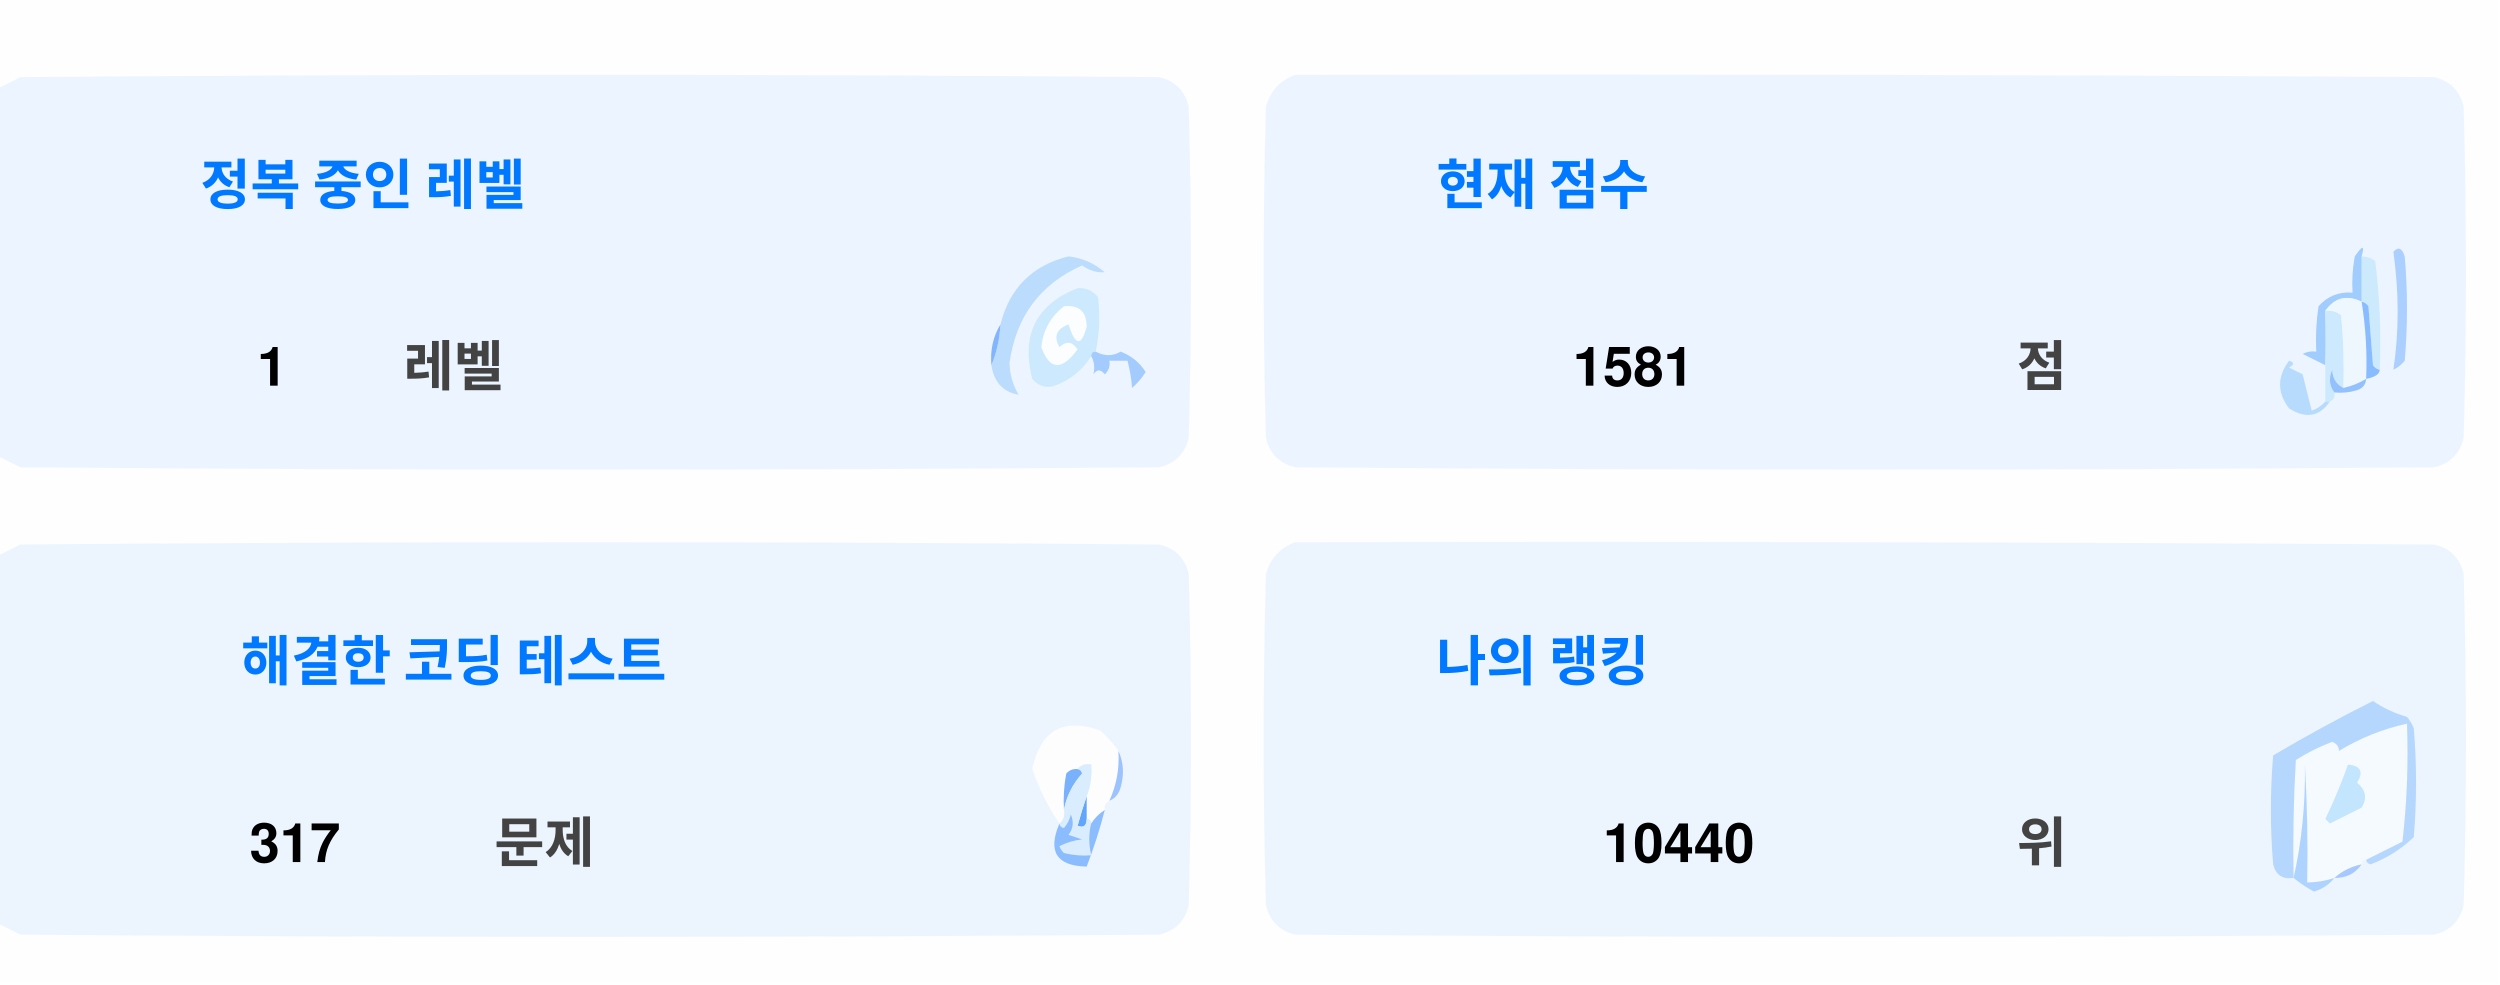
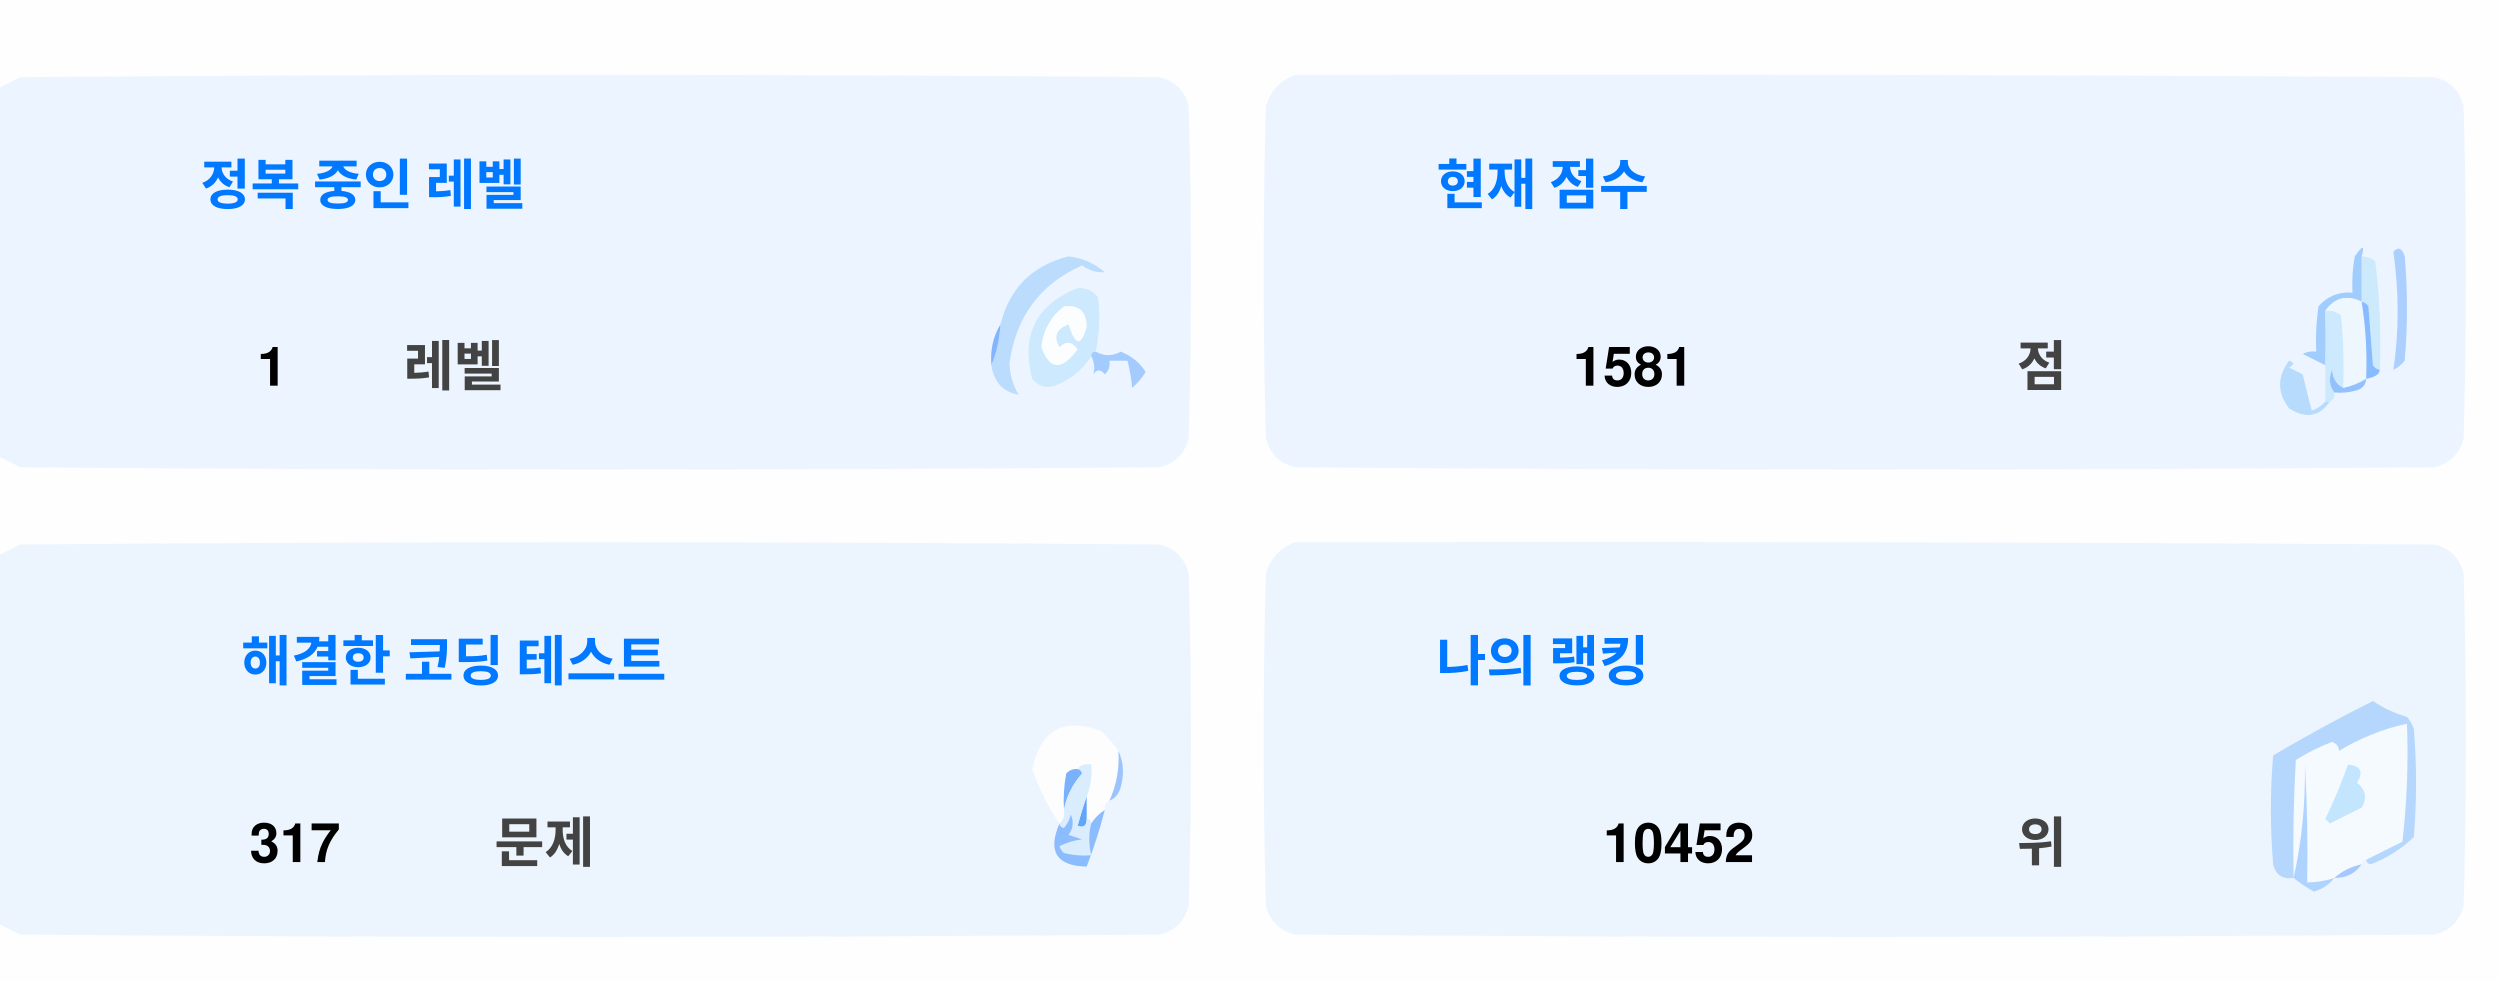
<svg xmlns="http://www.w3.org/2000/svg" version="1.1" width="551px" height="217px" style="shape-rendering:geometricPrecision; text-rendering:geometricPrecision; image-rendering:optimizeQuality; fill-rule:evenodd; clip-rule:evenodd">
  <style>.title {fill: #434343;font-size: 1rem;line-height: 1.5rem;font-weight: bold;font-family: -apple-system, BlinkMacSystemFont, Segoe UI, Helvetica, Arial, sans-serif, Apple Color Emoji, Segoe UI Emoji;}.desc {fill: #434343;font-size: 2.5rem;font-weight: bold;line-height: 1.5rem;font-family: -apple-system, BlinkMacSystemFont, Segoe UI, Helvetica, Arial, sans-serif, Apple Color Emoji, Segoe UI Emoji;}.desc-2 {fill: #434343;font-size: 1rem;font-weight: bold;line-height: 1.5rem;font-family: -apple-system, BlinkMacSystemFont, Segoe UI, Helvetica, Arial, sans-serif, Apple Color Emoji, Segoe UI Emoji;}.text, .desc {animation: twinkling 4s ease-in-out infinite;}@keyframes twinkling {40% { opacity: 1; }50% { opacity: 0.5; }60% { opacity: 1; }70% { opacity: 0.5; }80% { opacity: 1; }}</style>
  <g>
    <path style="opacity:1" fill="#fefefe" d="M -0.5,-0.5 C 183.167,-0.5 366.833,-0.5 550.5,-0.5C 550.5,71.833 550.5,144.167 550.5,216.5C 366.833,216.5 183.167,216.5 -0.5,216.5C -0.5,212.167 -0.5,207.833 -0.5,203.5C 1.14,204.32 2.807,205.153 4.5,206C 88.167,206.667 171.833,206.667 255.5,206C 259,205.167 261.167,203 262,199.5C 262.667,175.167 262.667,150.833 262,126.5C 261.167,123 259,120.833 255.5,120C 171.833,119.333 88.167,119.333 4.5,120C 2.807,120.847 1.14,121.68 -0.5,122.5C -0.5,115.167 -0.5,107.833 -0.5,100.5C 1.14,101.32 2.807,102.153 4.5,103C 88.167,103.667 171.833,103.667 255.5,103C 259,102.167 261.167,100 262,96.5C 262.667,72.167 262.667,47.833 262,23.5C 261.167,20 259,17.833 255.5,17C 171.833,16.333 88.167,16.333 4.5,17C 2.807,17.847 1.14,18.68 -0.5,19.5C -0.5,12.833 -0.5,6.167 -0.5,-0.5 Z" />
  </g>
  <g>
    <path style="opacity:1" fill="#ecf5ff" d="M -0.5,100.5 C -0.5,73.5 -0.5,46.5 -0.5,19.5C 1.14,18.68 2.807,17.847 4.5,17C 88.167,16.333 171.833,16.333 255.5,17C 259,17.833 261.167,20 262,23.5C 262.667,47.833 262.667,72.167 262,96.5C 261.167,100 259,102.167 255.5,103C 171.833,103.667 88.167,103.667 4.5,103C 2.807,102.153 1.14,101.32 -0.5,100.5 Z" />
  </g>
  <g>
    <path style="opacity:1" fill="#ecf5ff" d="M 285.5,16.5 C 369.167,16.333 452.834,16.5 536.5,17C 540,17.833 542.167,20 543,23.5C 543.667,47.833 543.667,72.167 543,96.5C 542.167,100 540,102.167 536.5,103C 452.833,103.667 369.167,103.667 285.5,103C 282,102.167 279.833,100 279,96.5C 278.333,72.167 278.333,47.833 279,23.5C 280.018,19.985 282.185,17.652 285.5,16.5 Z" />
  </g>
  <g>
    <path style="opacity:1" fill="#cdeafd" d="M 520.5,56.5 C 521.583,56.539 522.583,56.873 523.5,57.5C 524.498,65.472 524.831,73.472 524.5,81.5C 523.883,81.389 523.383,81.056 523,80.5C 522.667,76.167 522.333,71.833 522,67.5C 521.617,66.944 521.117,66.611 520.5,66.5C 520.5,63.167 520.5,59.833 520.5,56.5 Z" />
  </g>
  <g>
    <path style="opacity:1" fill="#abcfff" d="M 527.5,55.5 C 528.566,54.308 529.399,54.641 530,56.5C 530.667,64.167 530.667,71.833 530,79.5C 529.311,80.357 528.478,81.023 527.5,81.5C 528.758,73.08 528.758,64.414 527.5,55.5 Z" />
  </g>
  <g>
    <path style="opacity:1" fill="#bbdcfd" d="M 218.5,80.5 C 219.657,77.727 220.324,74.727 220.5,71.5C 222.49,63.51 227.49,58.51 235.5,56.5C 238.528,56.847 241.194,58.014 243.5,60C 241.744,60.141 240.078,59.641 238.5,58.5C 229.247,62.607 223.914,69.773 222.5,80C 222.565,82.526 223.232,84.859 224.5,87C 221.07,86.397 219.07,84.231 218.5,80.5 Z" />
  </g>
  <g>
    <path style="opacity:1" fill="#cde9fd" d="M 241.5,77.5 C 240.833,77.5 240.5,77.833 240.5,78.5C 238.628,81.529 235.961,83.695 232.5,85C 230.536,85.624 228.869,85.124 227.5,83.5C 225.021,73.791 228.354,67.124 237.5,63.5C 239.374,63.39 240.874,64.056 242,65.5C 242.497,69.524 242.331,73.524 241.5,77.5 Z" />
  </g>
  <g>
    <path style="opacity:1" fill="#fcfdfe" d="M 234.5,67.5 C 237.826,67.162 239.493,68.662 239.5,72C 238.334,76.434 237,76.267 235.5,71.5C 232.832,72.515 232.166,74.182 233.5,76.5C 235.017,75.089 236.351,75.256 237.5,77C 234.006,81.771 231.34,81.605 229.5,76.5C 229.904,72.771 231.571,69.771 234.5,67.5 Z" />
  </g>
  <g>
    <path style="opacity:1" fill="#a1ccfe" d="M 520.5,56.5 C 520.5,59.833 520.5,63.167 520.5,66.5C 517.238,64.922 514.572,65.589 512.5,68.5C 512.617,72.81 512.617,76.81 512.5,80.5C 510.86,79.68 509.193,78.847 507.5,78C 508.448,77.517 509.448,77.35 510.5,77.5C 510.335,74.15 510.502,70.817 511,67.5C 512.995,65.253 515.495,64.253 518.5,64.5C 518.336,61.813 518.503,59.146 519,56.5C 520.731,53.969 521.231,53.969 520.5,56.5 Z" />
  </g>
  <g>
    <path style="opacity:1" fill="#cde9fd" d="M 512.5,68.5 C 513.822,68.33 514.989,68.663 516,69.5C 516.499,74.823 516.666,80.156 516.5,85.5C 514.955,84.77 514.122,83.437 514,81.5C 513.22,83.387 513.387,85.054 514.5,86.5C 514.672,87.492 514.338,88.158 513.5,88.5C 513.167,88.5 512.833,88.5 512.5,88.5C 512.5,85.833 512.5,83.167 512.5,80.5C 512.617,76.81 512.617,72.81 512.5,68.5 Z" />
  </g>
  <g>
    <path style="opacity:1" fill="#eef6fe" d="M 520.5,66.5 C 521.407,72.106 521.74,77.773 521.5,83.5C 519.95,84.441 518.284,85.108 516.5,85.5C 516.666,80.156 516.499,74.823 516,69.5C 514.989,68.663 513.822,68.33 512.5,68.5C 514.572,65.589 517.238,64.922 520.5,66.5 Z" />
  </g>
  <g>
    <path style="opacity:1" fill="#88bcff" d="M 520.5,66.5 C 521.117,66.611 521.617,66.944 522,67.5C 522.333,71.833 522.667,76.167 523,80.5C 523.383,81.056 523.883,81.389 524.5,81.5C 524.445,82.469 523.445,83.136 521.5,83.5C 521.74,77.773 521.407,72.106 520.5,66.5 Z" />
  </g>
  <g>
    <path style="opacity:1" fill="#82b5fe" d="M 220.5,71.5 C 220.324,74.727 219.657,77.727 218.5,80.5C 218.215,77.171 218.882,74.171 220.5,71.5 Z" />
  </g>
  <g>
    <path style="opacity:1" fill="#a3cbfe" d="M 240.5,78.5 C 240.5,77.833 240.833,77.5 241.5,77.5C 243.391,78.536 245.224,78.536 247,77.5C 249.391,78.429 251.225,79.929 252.5,82C 251.681,83.319 250.681,84.486 249.5,85.5C 249.409,83.777 249.075,81.777 248.5,79.5C 247.167,79.5 245.833,79.5 244.5,79.5C 244.719,80.675 244.386,81.675 243.5,82.5C 242.575,81.359 241.741,81.359 241,82.5C 241.331,80.981 241.164,79.648 240.5,78.5 Z" />
  </g>
  <g>
    <path style="opacity:1" fill="#b7dbfd" d="M 512.5,88.5 C 512.833,88.5 513.167,88.5 513.5,88.5C 511.199,91.857 508.199,92.357 504.5,90C 501.872,86.535 501.872,83.035 504.5,79.5C 505.696,79.846 505.696,80.346 504.5,81C 505.5,81.5 506.5,82 507.5,82.5C 508.167,85.167 508.833,87.833 509.5,90.5C 510.739,90.058 511.739,89.391 512.5,88.5 Z" />
  </g>
  <g>
    <path style="opacity:1" fill="#92c1fe" d="M 516.5,85.5 C 518.284,85.108 519.95,84.441 521.5,83.5C 521.423,84.75 520.756,85.583 519.5,86C 517.866,86.493 516.199,86.66 514.5,86.5C 513.387,85.054 513.22,83.387 514,81.5C 514.122,83.437 514.955,84.77 516.5,85.5 Z" />
  </g>
  <g>
    <path style="opacity:1" fill="#ecf5fe" d="M -0.5,203.5 C -0.5,176.5 -0.5,149.5 -0.5,122.5C 1.14,121.68 2.807,120.847 4.5,120C 88.167,119.333 171.833,119.333 255.5,120C 259,120.833 261.167,123 262,126.5C 262.667,150.833 262.667,175.167 262,199.5C 261.167,203 259,205.167 255.5,206C 171.833,206.667 88.167,206.667 4.5,206C 2.807,205.153 1.14,204.32 -0.5,203.5 Z" />
  </g>
  <g>
    <path style="opacity:1" fill="#ecf5fe" d="M 285.5,119.5 C 369.167,119.333 452.834,119.5 536.5,120C 540,120.833 542.167,123 543,126.5C 543.667,150.833 543.667,175.167 543,199.5C 542.167,203 540,205.167 536.5,206C 452.833,206.667 369.167,206.667 285.5,206C 282,205.167 279.833,203 279,199.5C 278.333,175.167 278.333,150.833 279,126.5C 280.018,122.985 282.185,120.652 285.5,119.5 Z" />
  </g>
  <g>
    <path style="opacity:1" fill="#fdfdfe" d="M 246.5,165.5 C 246.758,169.367 246.092,173.034 244.5,176.5C 243.662,176.842 243.328,177.508 243.5,178.5C 242.272,179.306 241.272,180.306 240.5,181.5C 240.5,180.833 240.167,180.5 239.5,180.5C 239.5,178.833 239.5,177.167 239.5,175.5C 240.369,173.283 240.702,170.95 240.5,168.5C 239.209,168.263 238.209,168.596 237.5,169.5C 236.504,169.414 235.671,169.748 235,170.5C 234.503,173.146 234.336,175.813 234.5,178.5C 234.737,179.791 234.404,180.791 233.5,181.5C 230.986,177.806 228.986,173.806 227.5,169.5C 229.309,160.957 234.309,158.124 242.5,161C 244.07,162.397 245.404,163.897 246.5,165.5 Z" />
  </g>
  <g>
    <path style="opacity:1" fill="#f5faff" d="M 521.5,189.5 C 520.833,189.5 520.5,189.833 520.5,190.5C 518.181,190.992 516.181,191.992 514.5,193.5C 512.565,194.15 510.565,194.483 508.5,194.5C 508.666,185.827 508.5,177.16 508,168.5C 508.141,177.227 507.308,185.56 505.5,193.5C 505.334,184.827 505.5,176.16 506,167.5C 508.527,165.903 511.194,164.57 514,163.5C 515.011,163.892 515.511,164.559 515.5,165.5C 520.21,162.641 525.21,160.641 530.5,159.5C 530.831,168.192 530.498,176.859 529.5,185.5C 526.807,186.847 524.14,188.18 521.5,189.5 Z" />
  </g>
  <g>
    <path style="opacity:1" fill="#b6d7fd" d="M 521.5,189.5 C 524.14,188.18 526.807,186.847 529.5,185.5C 530.498,176.859 530.831,168.192 530.5,159.5C 525.21,160.641 520.21,162.641 515.5,165.5C 515.511,164.559 515.011,163.892 514,163.5C 511.194,164.57 508.527,165.903 506,167.5C 505.5,176.16 505.334,184.827 505.5,193.5C 503.089,193.863 501.589,192.863 501,190.5C 500.333,182.5 500.333,174.5 501,166.5C 508.173,162.246 515.507,158.246 523,154.5C 525.304,156.068 527.804,157.235 530.5,158C 531.126,158.75 531.626,159.584 532,160.5C 532.667,168.5 532.667,176.5 532,184.5C 529.292,187.111 526.125,189.111 522.5,190.5C 521.893,190.376 521.56,190.043 521.5,189.5 Z" />
  </g>
  <g>
    <path style="opacity:1" fill="#c3e5fe" d="M 517.5,168.5 C 520.317,168.801 520.984,170.134 519.5,172.5C 521.439,174.122 521.772,175.956 520.5,178C 518.167,179.167 515.833,180.333 513.5,181.5C 513.167,181.167 512.833,180.833 512.5,180.5C 514.414,176.515 516.081,172.515 517.5,168.5 Z" />
  </g>
  <g>
    <path style="opacity:1" fill="#7ab1fc" d="M 237.5,169.5 C 238.043,169.56 238.376,169.893 238.5,170.5C 236.395,172.836 235.062,175.503 234.5,178.5C 234.336,175.813 234.503,173.146 235,170.5C 235.671,169.748 236.504,169.414 237.5,169.5 Z" />
  </g>
  <g>
    <path style="opacity:1" fill="#afd3ff" d="M 514.5,193.5 C 513.378,194.947 511.878,195.947 510,196.5C 508.348,195.601 506.848,194.601 505.5,193.5C 507.308,185.56 508.141,177.227 508,168.5C 508.5,177.16 508.666,185.827 508.5,194.5C 510.565,194.483 512.565,194.15 514.5,193.5 Z" />
  </g>
  <g>
    <path style="opacity:1" fill="#9cc3fd" d="M 246.5,165.5 C 247.634,167.966 247.801,170.633 247,173.5C 246.623,174.942 245.79,175.942 244.5,176.5C 246.092,173.034 246.758,169.367 246.5,165.5 Z" />
  </g>
  <g>
    <path style="opacity:1" fill="#62a6fc" d="M 239.5,175.5 C 239.5,177.167 239.5,178.833 239.5,180.5C 239.483,182.028 238.816,182.528 237.5,182C 238.117,179.723 238.784,177.556 239.5,175.5 Z" />
  </g>
  <g>
    <path style="opacity:1" fill="#daedfe" d="M 237.5,169.5 C 238.209,168.596 239.209,168.263 240.5,168.5C 240.702,170.95 240.369,173.283 239.5,175.5C 238.784,177.556 238.117,179.723 237.5,182C 238.816,182.528 239.483,182.028 239.5,180.5C 240.167,180.5 240.5,180.833 240.5,181.5C 239.918,183.669 239.918,186.002 240.5,188.5C 238.473,188.662 236.473,188.495 234.5,188C 234.043,187.586 233.709,187.086 233.5,186.5C 235.078,185.702 236.744,185.202 238.5,185C 237.5,184.667 236.5,184.333 235.5,184C 236.554,182.612 236.72,181.112 236,179.5C 235.751,180.624 235.251,181.624 234.5,182.5C 233.893,182.376 233.56,182.043 233.5,181.5C 234.404,180.791 234.737,179.791 234.5,178.5C 235.062,175.503 236.395,172.836 238.5,170.5C 238.376,169.893 238.043,169.56 237.5,169.5 Z" />
  </g>
  <g>
    <path style="opacity:1" fill="#8bbcfd" d="M 243.5,178.5 C 242.395,182.803 241.062,186.969 239.5,191C 232.857,190.847 230.857,187.68 233.5,181.5C 233.56,182.043 233.893,182.376 234.5,182.5C 235.251,181.624 235.751,180.624 236,179.5C 236.72,181.112 236.554,182.612 235.5,184C 236.5,184.333 237.5,184.667 238.5,185C 236.744,185.202 235.078,185.702 233.5,186.5C 233.709,187.086 234.043,187.586 234.5,188C 236.473,188.495 238.473,188.662 240.5,188.5C 239.918,186.002 239.918,183.669 240.5,181.5C 241.272,180.306 242.272,179.306 243.5,178.5 Z" />
  </g>
  <g>
    <path style="opacity:1" fill="#a4c8ff" d="M 520.5,190.5 C 519.089,192.539 517.089,193.539 514.5,193.5C 516.181,191.992 518.181,190.992 520.5,190.5 Z" />
  </g>
  <text text-anchor="middle" x="80" y="45" class="title" style="fill:#0078ff;" stroke="#none" stroke-width="1">정복 중인 레벨</text>
  <text text-anchor="middle" x="60" y="85" class="desc" style="fill:#000000;" stroke="#none" stroke-width="1">1</text>
  <text text-anchor="middle" x="100" y="85" class="desc-2" style="fill:#434343;" stroke="#none" stroke-width="1">레벨</text>
  <text text-anchor="middle" x="340" y="45" class="title" style="fill:#0078ff;" stroke="#none" stroke-width="1">현재 점수</text>
  <text text-anchor="middle" x="360" y="85" class="desc" style="fill:#000000;" stroke="#none" stroke-width="1">1581</text>
  <text text-anchor="middle" x="450" y="85" class="desc-2" style="fill:#434343;" stroke="#none" stroke-width="1">점</text>
  <text text-anchor="middle" x="100" y="150" class="title" style="fill:#0078ff;" stroke="#none" stroke-width="1">해결한 코딩 테스트</text>
  <text text-anchor="middle" x="65" y="190" class="desc" style="fill:#000000;" stroke="#none" stroke-width="1">317</text>
  <text text-anchor="middle" x="120" y="190" class="desc-2" style="fill:#434343;" stroke="#none" stroke-width="1">문제</text>
  <text text-anchor="middle" x="340" y="150" class="title" style="fill:#0078ff;" stroke="#none" stroke-width="1">나의 랭킹</text>
-   <text text-anchor="middle" x="370" y="190" class="desc" style="fill:#000000;" stroke="#none" stroke-width="1">10440</text>
+   <text text-anchor="middle" x="370" y="190" class="desc" style="fill:#000000;" stroke="#none" stroke-width="1">10452</text>
  <text text-anchor="middle" x="450" y="190" class="desc-2" style="fill:#434343;" stroke="#none" stroke-width="1">위</text>
</svg>
